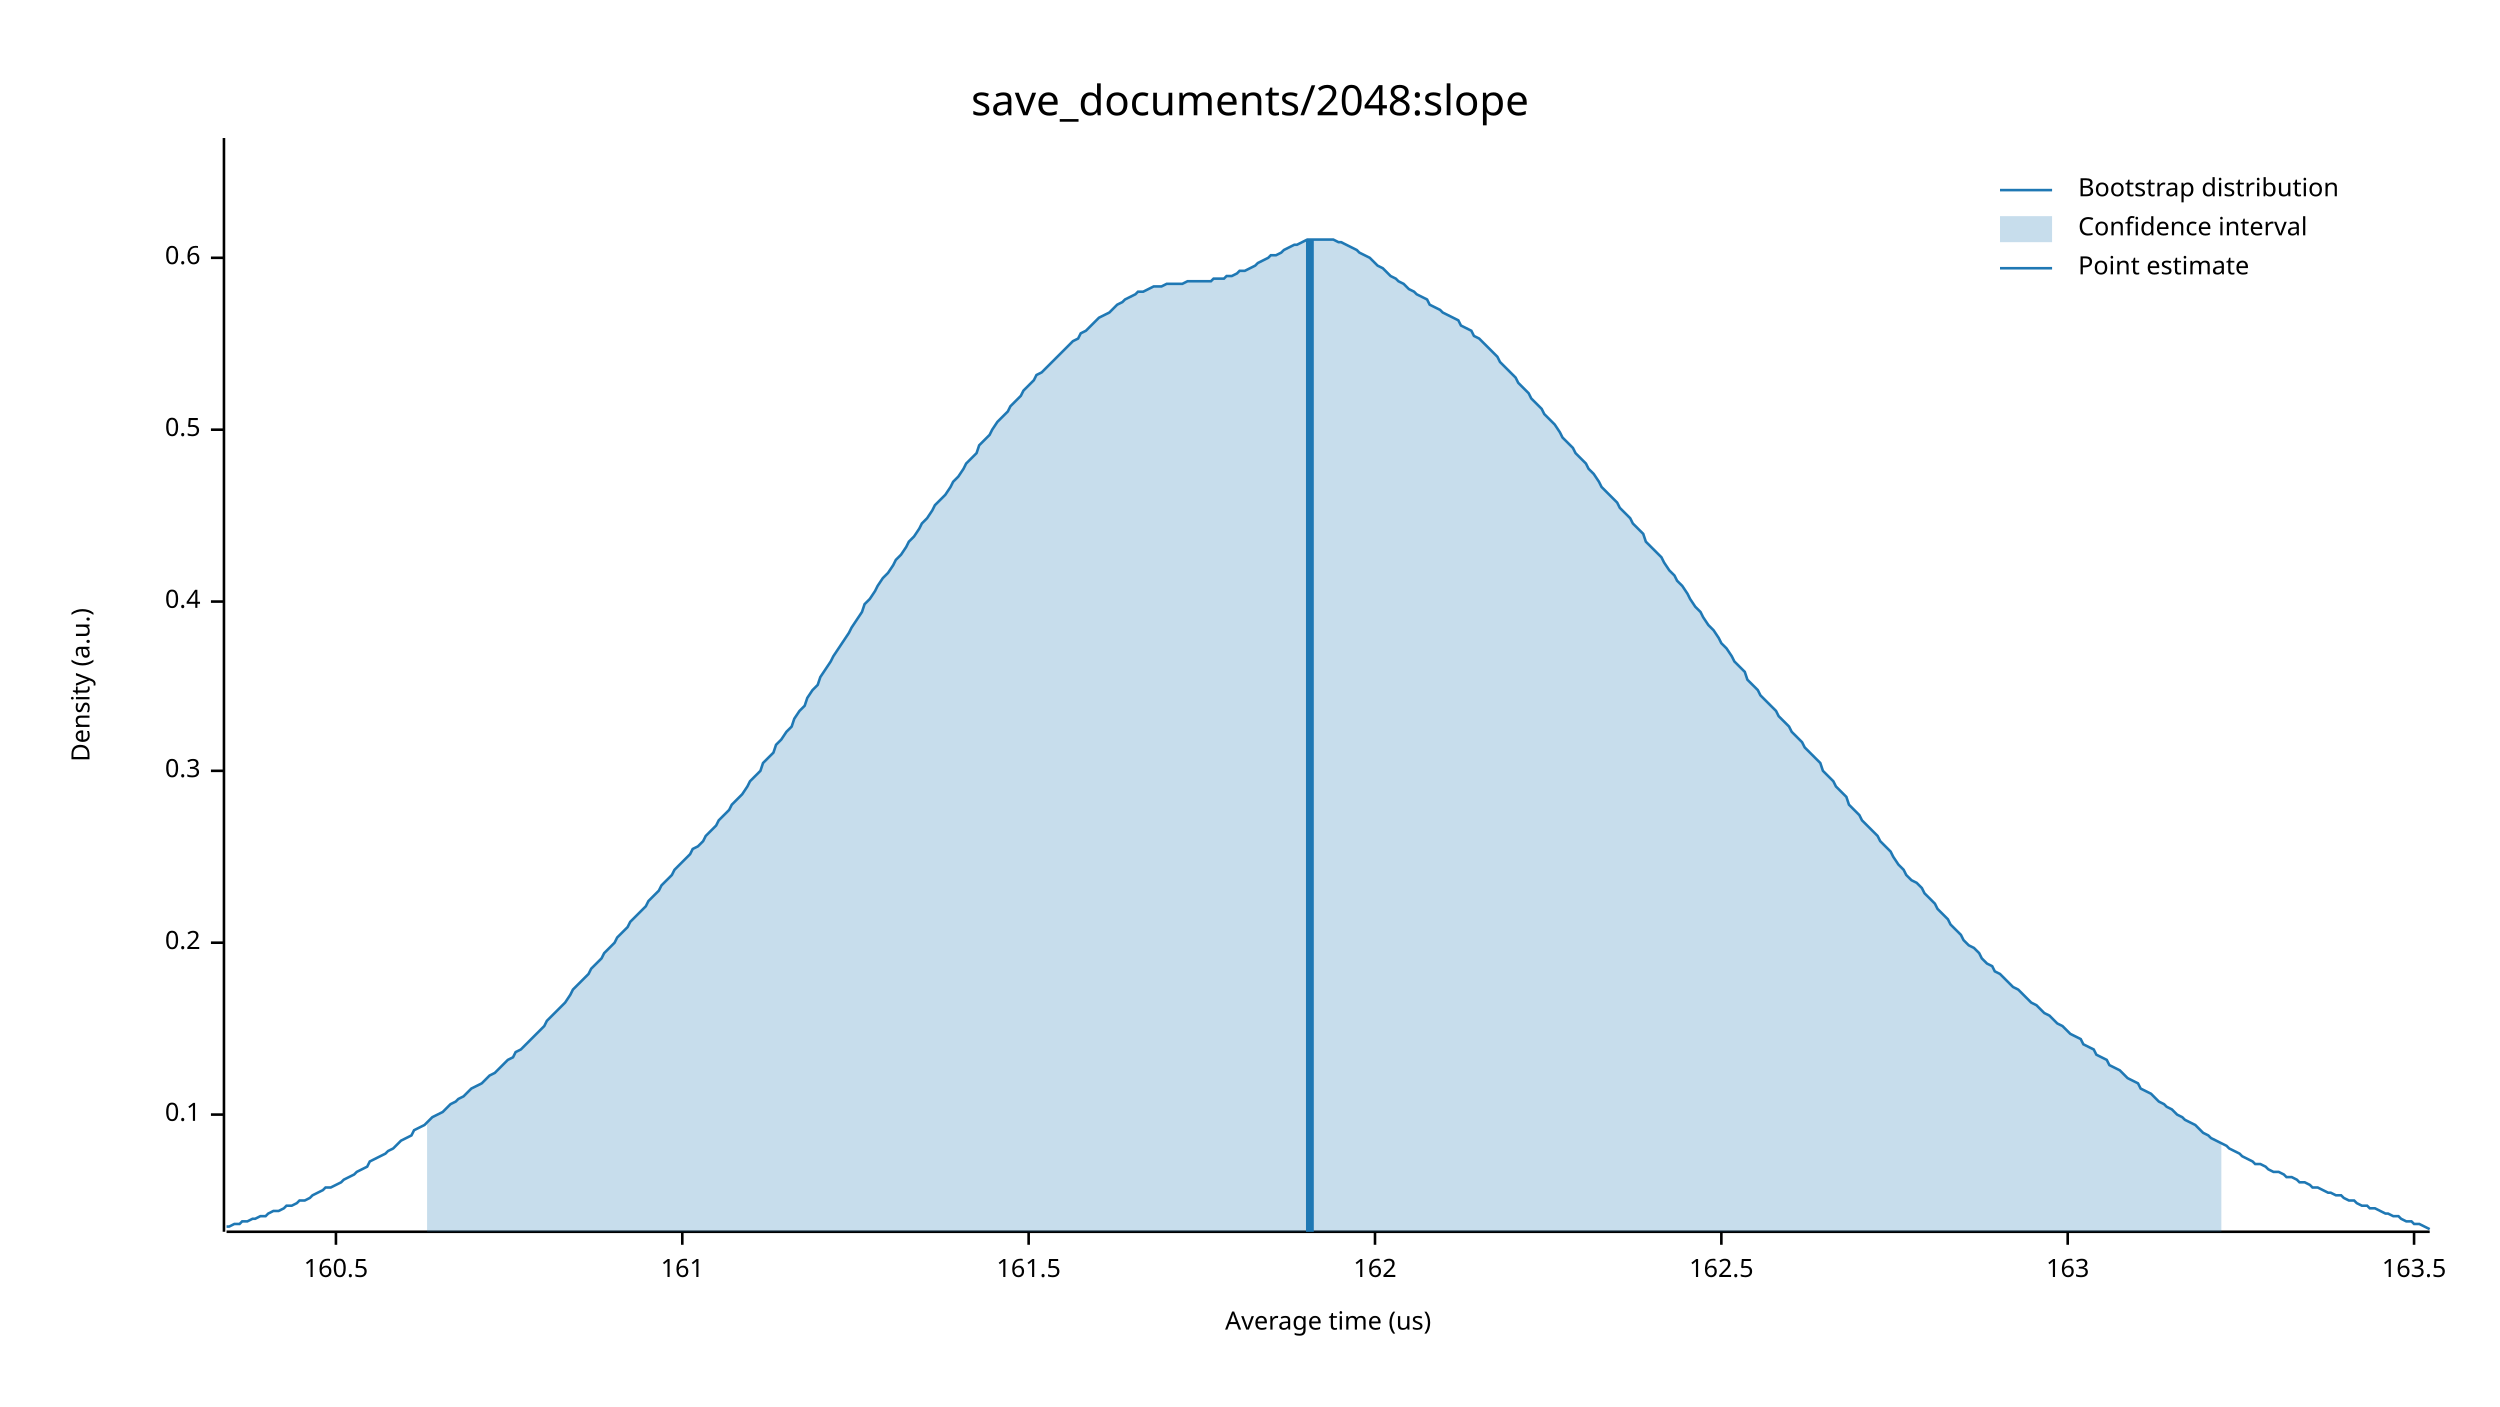
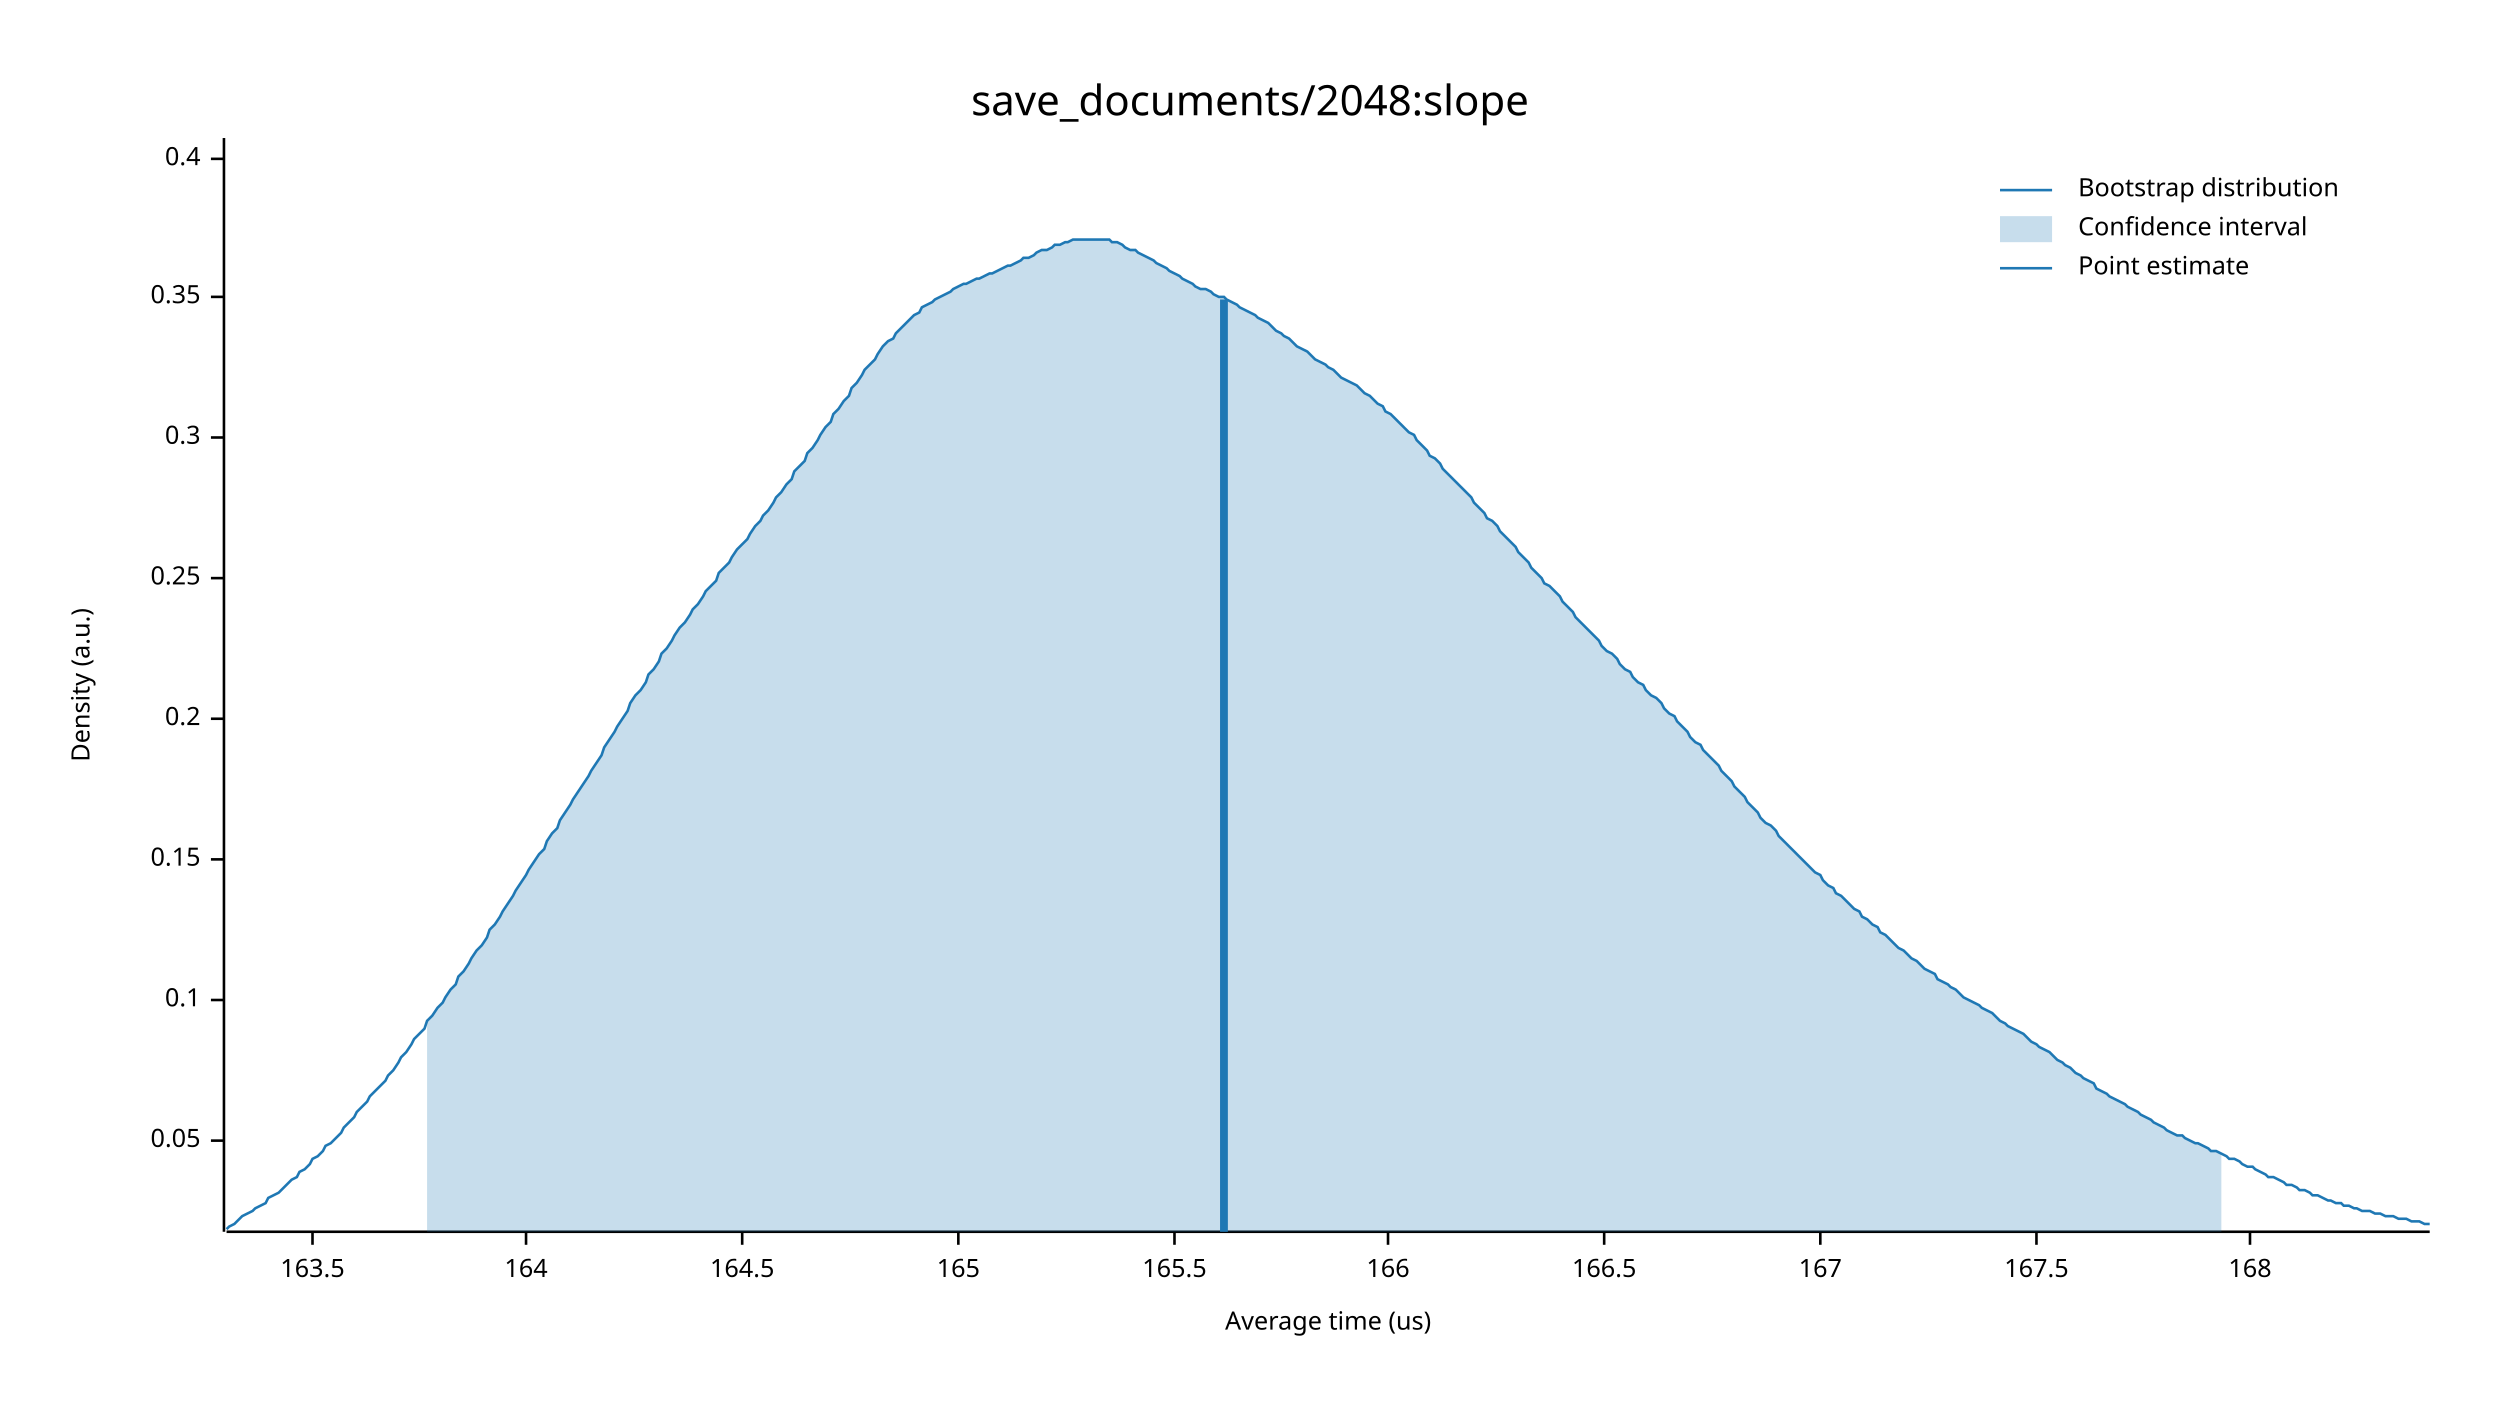
<svg xmlns="http://www.w3.org/2000/svg" width="960" height="540" viewBox="0 0 960 540">
  <text x="480" y="32" dy="0.76em" text-anchor="middle" font-family="sans-serif" font-size="16.129" opacity="1" fill="#000000">
save_documents/2048:slope
</text>
  <text x="27" y="263" dy="0.76em" text-anchor="middle" font-family="sans-serif" font-size="9.677" opacity="1" fill="#000000" transform="rotate(270, 27, 263)">
Density (a.u.)
</text>
  <text x="510" y="513" dy="-0.5ex" text-anchor="middle" font-family="sans-serif" font-size="9.677" opacity="1" fill="#000000">
Average time (us)
</text>
  <polyline fill="none" opacity="1" stroke="#000000" stroke-width="1" points="86,53 86,473 " />
-   <text x="77" y="428" dy="0.5ex" text-anchor="end" font-family="sans-serif" font-size="9.677" opacity="1" fill="#000000">
+   <text x="77" y="438" dy="0.5ex" text-anchor="end" font-family="sans-serif" font-size="9.677" opacity="1" fill="#000000">
+ 0.05
+ </text>
+   <polyline fill="none" opacity="1" stroke="#000000" stroke-width="1" points="81,438 86,438 " />
+   <text x="77" y="384" dy="0.5ex" text-anchor="end" font-family="sans-serif" font-size="9.677" opacity="1" fill="#000000">
0.1
</text>
-   <polyline fill="none" opacity="1" stroke="#000000" stroke-width="1" points="81,428 86,428 " />
-   <text x="77" y="362" dy="0.5ex" text-anchor="end" font-family="sans-serif" font-size="9.677" opacity="1" fill="#000000">
+   <polyline fill="none" opacity="1" stroke="#000000" stroke-width="1" points="81,384 86,384 " />
+   <text x="77" y="330" dy="0.5ex" text-anchor="end" font-family="sans-serif" font-size="9.677" opacity="1" fill="#000000">
+ 0.15
+ </text>
+   <polyline fill="none" opacity="1" stroke="#000000" stroke-width="1" points="81,330 86,330 " />
+   <text x="77" y="276" dy="0.5ex" text-anchor="end" font-family="sans-serif" font-size="9.677" opacity="1" fill="#000000">
0.2
</text>
-   <polyline fill="none" opacity="1" stroke="#000000" stroke-width="1" points="81,362 86,362 " />
-   <text x="77" y="296" dy="0.5ex" text-anchor="end" font-family="sans-serif" font-size="9.677" opacity="1" fill="#000000">
+   <polyline fill="none" opacity="1" stroke="#000000" stroke-width="1" points="81,276 86,276 " />
+   <text x="77" y="222" dy="0.5ex" text-anchor="end" font-family="sans-serif" font-size="9.677" opacity="1" fill="#000000">
+ 0.25
+ </text>
+   <polyline fill="none" opacity="1" stroke="#000000" stroke-width="1" points="81,222 86,222 " />
+   <text x="77" y="168" dy="0.5ex" text-anchor="end" font-family="sans-serif" font-size="9.677" opacity="1" fill="#000000">
0.3
</text>
-   <polyline fill="none" opacity="1" stroke="#000000" stroke-width="1" points="81,296 86,296 " />
-   <text x="77" y="231" dy="0.5ex" text-anchor="end" font-family="sans-serif" font-size="9.677" opacity="1" fill="#000000">
+   <polyline fill="none" opacity="1" stroke="#000000" stroke-width="1" points="81,168 86,168 " />
+   <text x="77" y="114" dy="0.5ex" text-anchor="end" font-family="sans-serif" font-size="9.677" opacity="1" fill="#000000">
+ 0.35
+ </text>
+   <polyline fill="none" opacity="1" stroke="#000000" stroke-width="1" points="81,114 86,114 " />
+   <text x="77" y="61" dy="0.5ex" text-anchor="end" font-family="sans-serif" font-size="9.677" opacity="1" fill="#000000">
0.4
</text>
-   <polyline fill="none" opacity="1" stroke="#000000" stroke-width="1" points="81,231 86,231 " />
-   <text x="77" y="165" dy="0.5ex" text-anchor="end" font-family="sans-serif" font-size="9.677" opacity="1" fill="#000000">
- 0.5
- </text>
-   <polyline fill="none" opacity="1" stroke="#000000" stroke-width="1" points="81,165 86,165 " />
-   <text x="77" y="99" dy="0.5ex" text-anchor="end" font-family="sans-serif" font-size="9.677" opacity="1" fill="#000000">
- 0.6
- </text>
-   <polyline fill="none" opacity="1" stroke="#000000" stroke-width="1" points="81,99 86,99 " />
+   <polyline fill="none" opacity="1" stroke="#000000" stroke-width="1" points="81,61 86,61 " />
  <polyline fill="none" opacity="1" stroke="#000000" stroke-width="1" points="87,473 933,473 " />
-   <text x="129" y="483" dy="0.76em" text-anchor="middle" font-family="sans-serif" font-size="9.677" opacity="1" fill="#000000">
- 160.5
- </text>
-   <polyline fill="none" opacity="1" stroke="#000000" stroke-width="1" points="129,473 129,478 " />
-   <text x="262" y="483" dy="0.76em" text-anchor="middle" font-family="sans-serif" font-size="9.677" opacity="1" fill="#000000">
- 161
- </text>
-   <polyline fill="none" opacity="1" stroke="#000000" stroke-width="1" points="262,473 262,478 " />
-   <text x="395" y="483" dy="0.76em" text-anchor="middle" font-family="sans-serif" font-size="9.677" opacity="1" fill="#000000">
- 161.5
- </text>
-   <polyline fill="none" opacity="1" stroke="#000000" stroke-width="1" points="395,473 395,478 " />
-   <text x="528" y="483" dy="0.76em" text-anchor="middle" font-family="sans-serif" font-size="9.677" opacity="1" fill="#000000">
- 162
- </text>
-   <polyline fill="none" opacity="1" stroke="#000000" stroke-width="1" points="528,473 528,478 " />
-   <text x="661" y="483" dy="0.76em" text-anchor="middle" font-family="sans-serif" font-size="9.677" opacity="1" fill="#000000">
- 162.5
- </text>
-   <polyline fill="none" opacity="1" stroke="#000000" stroke-width="1" points="661,473 661,478 " />
-   <text x="794" y="483" dy="0.76em" text-anchor="middle" font-family="sans-serif" font-size="9.677" opacity="1" fill="#000000">
- 163
- </text>
-   <polyline fill="none" opacity="1" stroke="#000000" stroke-width="1" points="794,473 794,478 " />
-   <text x="927" y="483" dy="0.76em" text-anchor="middle" font-family="sans-serif" font-size="9.677" opacity="1" fill="#000000">
+   <text x="120" y="483" dy="0.76em" text-anchor="middle" font-family="sans-serif" font-size="9.677" opacity="1" fill="#000000">
163.5
</text>
-   <polyline fill="none" opacity="1" stroke="#000000" stroke-width="1" points="927,473 927,478 " />
-   <polyline fill="none" opacity="1" stroke="#1F78B4" stroke-width="1" points="87,471 88,471 90,470 92,470 93,469 95,469 97,468 98,468 100,467 102,467 103,466 105,465 107,465 109,464 110,463 112,463 114,462 115,461 117,461 119,460 120,459 122,458 124,457 125,456 127,456 129,455 131,454 132,453 134,452 136,451 137,450 139,449 141,448 142,446 144,445 146,444 148,443 149,442 151,441 153,439 154,438 156,437 158,436 159,434 161,433 163,432 164,431 166,429 168,428 170,427 171,426 173,424 175,423 176,422 178,421 180,419 181,418 183,417 185,416 187,414 188,413 190,412 192,410 193,409 195,407 197,406 198,404 200,403 202,401 203,400 205,398 207,396 209,394 210,392 212,390 214,388 215,387 217,385 219,382 220,380 222,378 224,376 226,374 227,372 229,370 231,368 232,366 234,364 236,362 237,360 239,358 241,356 242,354 244,352 246,350 248,348 249,346 251,344 253,342 254,340 256,338 258,336 259,334 261,332 263,330 265,328 266,326 268,325 270,323 271,321 273,319 275,317 276,315 278,313 280,311 281,309 283,307 285,305 287,302 288,300 290,298 292,296 293,293 295,291 297,289 298,286 300,284 302,281 304,279 305,276 307,273 309,271 310,268 312,265 314,263 315,260 317,257 319,254 320,252 322,249 324,246 326,243 327,241 329,238 331,235 332,232 334,230 336,227 337,225 339,222 341,220 343,217 344,215 346,213 348,210 349,208 351,206 353,203 354,201 356,199 358,196 359,194 361,192 363,190 365,187 366,185 368,183 370,180 371,178 373,176 375,174 376,171 378,169 380,167 381,165 383,162 385,160 387,158 388,156 390,154 392,152 393,150 395,148 397,146 398,144 400,143 402,141 404,139 405,138 407,136 409,134 410,133 412,131 414,130 415,128 417,127 419,125 420,124 422,122 424,121 426,120 427,119 429,117 431,116 432,115 434,114 436,113 437,112 439,112 441,111 443,110 444,110 446,110 448,109 449,109 451,109 453,109 454,109 456,108 458,108 459,108 461,108 463,108 465,108 466,107 468,107 470,107 471,106 473,106 475,105 476,104 478,104 480,103 482,102 483,101 485,100 487,99 488,98 490,98 492,97 493,96 495,95 497,94 498,94 500,93 502,92 504,92 505,92 507,92 509,92 510,92 512,92 514,93 515,93 517,94 519,95 521,96 522,97 524,98 526,99 527,100 529,102 531,103 532,104 534,106 536,107 537,108 539,109 541,111 543,112 544,113 546,114 548,115 549,117 551,118 553,119 554,120 556,121 558,122 560,123 561,125 563,126 565,127 566,129 568,130 570,132 571,133 573,135 575,137 576,139 578,141 580,143 582,145 583,147 585,149 587,151 588,153 590,155 592,157 593,159 595,161 597,163 599,166 600,168 602,170 604,172 605,174 607,176 609,178 610,180 612,182 614,185 615,187 617,189 619,191 621,193 622,195 624,197 626,199 627,201 629,203 631,205 632,208 634,210 636,212 638,214 639,216 641,219 643,221 644,223 646,225 648,228 649,230 651,233 653,235 654,237 656,240 658,242 660,245 661,247 663,249 665,252 666,254 668,256 670,258 671,261 673,263 675,265 676,267 678,269 680,271 682,273 683,275 685,277 687,279 688,281 690,283 692,285 693,287 695,289 697,291 699,293 700,296 702,298 704,300 705,302 707,304 709,306 710,309 712,311 714,313 715,315 717,317 719,319 721,321 722,323 724,325 726,327 727,329 729,332 731,334 732,336 734,338 736,339 738,341 739,343 741,345 743,347 744,349 746,351 748,353 749,355 751,357 753,359 754,361 756,363 758,364 760,366 761,368 763,370 765,371 766,373 768,374 770,376 771,377 773,379 775,380 777,382 778,383 780,385 782,386 783,387 785,389 787,390 788,391 790,393 792,394 793,395 795,397 797,398 799,399 800,401 802,402 804,403 805,405 807,406 809,407 810,409 812,410 814,411 816,413 817,414 819,415 821,416 822,418 824,419 826,420 827,421 829,423 831,424 832,425 834,426 836,428 838,429 839,430 841,431 843,432 844,433 846,435 848,436 849,437 851,438 853,439 855,440 856,441 858,442 860,443 861,444 863,445 865,446 866,447 868,447 870,448 871,449 873,450 875,450 877,451 878,452 880,452 882,453 883,454 885,454 887,455 888,456 890,456 892,457 894,458 895,458 897,459 899,459 900,460 902,461 904,461 905,462 907,463 909,463 910,464 912,464 914,465 916,466 917,466 919,467 921,467 922,468 924,469 926,469 927,470 929,470 931,471 933,472 " />
-   <polygon opacity="0.25" fill="#1F78B4" points="164,431 166,429 168,428 170,427 171,426 173,424 175,423 176,422 178,421 180,419 181,418 183,417 185,416 187,414 188,413 190,412 192,410 193,409 195,407 197,406 198,404 200,403 202,401 203,400 205,398 207,396 209,394 210,392 212,390 214,388 215,387 217,385 219,382 220,380 222,378 224,376 226,374 227,372 229,370 231,368 232,366 234,364 236,362 237,360 239,358 241,356 242,354 244,352 246,350 248,348 249,346 251,344 253,342 254,340 256,338 258,336 259,334 261,332 263,330 265,328 266,326 268,325 270,323 271,321 273,319 275,317 276,315 278,313 280,311 281,309 283,307 285,305 287,302 288,300 290,298 292,296 293,293 295,291 297,289 298,286 300,284 302,281 304,279 305,276 307,273 309,271 310,268 312,265 314,263 315,260 317,257 319,254 320,252 322,249 324,246 326,243 327,241 329,238 331,235 332,232 334,230 336,227 337,225 339,222 341,220 343,217 344,215 346,213 348,210 349,208 351,206 353,203 354,201 356,199 358,196 359,194 361,192 363,190 365,187 366,185 368,183 370,180 371,178 373,176 375,174 376,171 378,169 380,167 381,165 383,162 385,160 387,158 388,156 390,154 392,152 393,150 395,148 397,146 398,144 400,143 402,141 404,139 405,138 407,136 409,134 410,133 412,131 414,130 415,128 417,127 419,125 420,124 422,122 424,121 426,120 427,119 429,117 431,116 432,115 434,114 436,113 437,112 439,112 441,111 443,110 444,110 446,110 448,109 449,109 451,109 453,109 454,109 456,108 458,108 459,108 461,108 463,108 465,108 466,107 468,107 470,107 471,106 473,106 475,105 476,104 478,104 480,103 482,102 483,101 485,100 487,99 488,98 490,98 492,97 493,96 495,95 497,94 498,94 500,93 502,92 504,92 505,92 507,92 509,92 510,92 512,92 514,93 515,93 517,94 519,95 521,96 522,97 524,98 526,99 527,100 529,102 531,103 532,104 534,106 536,107 537,108 539,109 541,111 543,112 544,113 546,114 548,115 549,117 551,118 553,119 554,120 556,121 558,122 560,123 561,125 563,126 565,127 566,129 568,130 570,132 571,133 573,135 575,137 576,139 578,141 580,143 582,145 583,147 585,149 587,151 588,153 590,155 592,157 593,159 595,161 597,163 599,166 600,168 602,170 604,172 605,174 607,176 609,178 610,180 612,182 614,185 615,187 617,189 619,191 621,193 622,195 624,197 626,199 627,201 629,203 631,205 632,208 634,210 636,212 638,214 639,216 641,219 643,221 644,223 646,225 648,228 649,230 651,233 653,235 654,237 656,240 658,242 660,245 661,247 663,249 665,252 666,254 668,256 670,258 671,261 673,263 675,265 676,267 678,269 680,271 682,273 683,275 685,277 687,279 688,281 690,283 692,285 693,287 695,289 697,291 699,293 700,296 702,298 704,300 705,302 707,304 709,306 710,309 712,311 714,313 715,315 717,317 719,319 721,321 722,323 724,325 726,327 727,329 729,332 731,334 732,336 734,338 736,339 738,341 739,343 741,345 743,347 744,349 746,351 748,353 749,355 751,357 753,359 754,361 756,363 758,364 760,366 761,368 763,370 765,371 766,373 768,374 770,376 771,377 773,379 775,380 777,382 778,383 780,385 782,386 783,387 785,389 787,390 788,391 790,393 792,394 793,395 795,397 797,398 799,399 800,401 802,402 804,403 805,405 807,406 809,407 810,409 812,410 814,411 816,413 817,414 819,415 821,416 822,418 824,419 826,420 827,421 829,423 831,424 832,425 834,426 836,428 838,429 839,430 841,431 843,432 844,433 846,435 848,436 849,437 851,438 853,439 853,473 164,473 " />
-   <polyline fill="none" opacity="1" stroke="#1F78B4" stroke-width="3" points="503,473 503,92 " />
+   <polyline fill="none" opacity="1" stroke="#000000" stroke-width="1" points="120,473 120,478 " />
+   <text x="202" y="483" dy="0.76em" text-anchor="middle" font-family="sans-serif" font-size="9.677" opacity="1" fill="#000000">
+ 164
+ </text>
+   <polyline fill="none" opacity="1" stroke="#000000" stroke-width="1" points="202,473 202,478 " />
+   <text x="285" y="483" dy="0.76em" text-anchor="middle" font-family="sans-serif" font-size="9.677" opacity="1" fill="#000000">
+ 164.5
+ </text>
+   <polyline fill="none" opacity="1" stroke="#000000" stroke-width="1" points="285,473 285,478 " />
+   <text x="368" y="483" dy="0.76em" text-anchor="middle" font-family="sans-serif" font-size="9.677" opacity="1" fill="#000000">
+ 165
+ </text>
+   <polyline fill="none" opacity="1" stroke="#000000" stroke-width="1" points="368,473 368,478 " />
+   <text x="451" y="483" dy="0.76em" text-anchor="middle" font-family="sans-serif" font-size="9.677" opacity="1" fill="#000000">
+ 165.5
+ </text>
+   <polyline fill="none" opacity="1" stroke="#000000" stroke-width="1" points="451,473 451,478 " />
+   <text x="533" y="483" dy="0.76em" text-anchor="middle" font-family="sans-serif" font-size="9.677" opacity="1" fill="#000000">
+ 166
+ </text>
+   <polyline fill="none" opacity="1" stroke="#000000" stroke-width="1" points="533,473 533,478 " />
+   <text x="616" y="483" dy="0.76em" text-anchor="middle" font-family="sans-serif" font-size="9.677" opacity="1" fill="#000000">
+ 166.5
+ </text>
+   <polyline fill="none" opacity="1" stroke="#000000" stroke-width="1" points="616,473 616,478 " />
+   <text x="699" y="483" dy="0.76em" text-anchor="middle" font-family="sans-serif" font-size="9.677" opacity="1" fill="#000000">
+ 167
+ </text>
+   <polyline fill="none" opacity="1" stroke="#000000" stroke-width="1" points="699,473 699,478 " />
+   <text x="782" y="483" dy="0.76em" text-anchor="middle" font-family="sans-serif" font-size="9.677" opacity="1" fill="#000000">
+ 167.5
+ </text>
+   <polyline fill="none" opacity="1" stroke="#000000" stroke-width="1" points="782,473 782,478 " />
+   <text x="864" y="483" dy="0.76em" text-anchor="middle" font-family="sans-serif" font-size="9.677" opacity="1" fill="#000000">
+ 168
+ </text>
+   <polyline fill="none" opacity="1" stroke="#000000" stroke-width="1" points="864,473 864,478 " />
+   <polyline fill="none" opacity="1" stroke="#1F78B4" stroke-width="1" points="87,472 88,471 90,470 92,468 93,467 95,466 97,465 98,464 100,463 102,462 103,460 105,459 107,458 109,456 110,455 112,453 114,452 115,450 117,449 119,447 120,445 122,444 124,442 125,440 127,439 129,437 131,435 132,433 134,431 136,429 137,427 139,425 141,423 142,421 144,419 146,417 148,415 149,413 151,411 153,408 154,406 156,404 158,401 159,399 161,397 163,395 164,392 166,390 168,387 170,385 171,383 173,380 175,378 176,375 178,373 180,370 181,368 183,365 185,363 187,360 188,357 190,355 192,352 193,350 195,347 197,344 198,342 200,339 202,336 203,334 205,331 207,328 209,326 210,323 212,320 214,318 215,315 217,312 219,309 220,307 222,304 224,301 226,298 227,296 229,293 231,290 232,287 234,284 236,281 237,279 239,276 241,273 242,270 244,267 246,265 248,262 249,259 251,257 253,254 254,251 256,249 258,246 259,244 261,241 263,239 265,236 266,234 268,232 270,229 271,227 273,225 275,223 276,220 278,218 280,216 281,214 283,211 285,209 287,207 288,205 290,202 292,200 293,198 295,196 297,193 298,191 300,189 302,186 304,184 305,181 307,179 309,177 310,174 312,172 314,169 315,167 317,164 319,162 320,159 322,157 324,154 326,152 327,149 329,147 331,144 332,142 334,140 336,138 337,136 339,133 341,131 343,130 344,128 346,126 348,124 349,123 351,121 353,120 354,118 356,117 358,116 359,115 361,114 363,113 365,112 366,111 368,110 370,109 371,109 373,108 375,107 376,107 378,106 380,105 381,105 383,104 385,103 387,102 388,102 390,101 392,100 393,99 395,99 397,98 398,97 400,96 402,96 404,95 405,94 407,94 409,93 410,93 412,92 414,92 415,92 417,92 419,92 420,92 422,92 424,92 426,92 427,93 429,93 431,94 432,95 434,96 436,96 437,97 439,98 441,99 443,100 444,101 446,102 448,103 449,104 451,105 453,106 454,107 456,108 458,109 459,110 461,111 463,111 465,112 466,113 468,114 470,114 471,115 473,116 475,117 476,118 478,119 480,120 482,121 483,122 485,123 487,124 488,125 490,127 492,128 493,129 495,130 497,132 498,133 500,134 502,135 504,137 505,138 507,139 509,140 510,141 512,142 514,144 515,145 517,146 519,147 521,148 522,149 524,151 526,152 527,153 529,155 531,156 532,158 534,159 536,161 537,162 539,164 541,166 543,167 544,169 546,171 548,173 549,175 551,176 553,178 554,180 556,182 558,184 560,186 561,187 563,189 565,191 566,193 568,195 570,197 571,199 573,200 575,202 576,204 578,206 580,208 582,210 583,212 585,214 587,216 588,218 590,220 592,222 593,224 595,225 597,227 599,229 600,231 602,233 604,235 605,237 607,239 609,241 610,242 612,244 614,246 615,248 617,250 619,251 621,253 622,255 624,257 626,258 627,260 629,262 631,263 632,265 634,267 636,268 638,270 639,272 641,274 643,275 644,277 646,279 648,281 649,283 651,285 653,286 654,288 656,290 658,292 660,294 661,296 663,298 665,300 666,302 668,304 670,306 671,308 673,310 675,312 676,314 678,316 680,317 682,319 683,321 685,323 687,325 688,326 690,328 692,330 693,331 695,333 697,335 699,336 700,338 702,340 704,341 705,343 707,344 709,346 710,347 712,349 714,350 715,352 717,353 719,355 721,356 722,358 724,359 726,361 727,362 729,364 731,365 732,366 734,368 736,369 738,371 739,372 741,373 743,374 744,376 746,377 748,378 749,379 751,380 753,382 754,383 756,384 758,385 760,386 761,387 763,388 765,389 766,390 768,392 770,393 771,394 773,395 775,396 777,397 778,398 780,400 782,401 783,402 785,403 787,404 788,405 790,407 792,408 793,409 795,410 797,412 799,413 800,414 802,415 804,416 805,418 807,419 809,420 810,421 812,422 814,423 816,424 817,425 819,426 821,427 822,428 824,429 826,430 827,431 829,432 831,433 832,434 834,435 836,436 838,436 839,437 841,438 843,439 844,439 846,440 848,441 849,442 851,442 853,443 855,444 856,445 858,445 860,446 861,447 863,448 865,448 866,449 868,450 870,451 871,452 873,452 875,453 877,454 878,455 880,455 882,456 883,457 885,457 887,458 888,459 890,459 892,460 894,461 895,461 897,462 899,462 900,463 902,463 904,464 905,464 907,465 909,465 910,465 912,466 914,466 916,467 917,467 919,467 921,468 922,468 924,468 926,469 927,469 929,469 931,470 933,470 " />
+   <polygon opacity="0.25" fill="#1F78B4" points="164,392 166,390 168,387 170,385 171,383 173,380 175,378 176,375 178,373 180,370 181,368 183,365 185,363 187,360 188,357 190,355 192,352 193,350 195,347 197,344 198,342 200,339 202,336 203,334 205,331 207,328 209,326 210,323 212,320 214,318 215,315 217,312 219,309 220,307 222,304 224,301 226,298 227,296 229,293 231,290 232,287 234,284 236,281 237,279 239,276 241,273 242,270 244,267 246,265 248,262 249,259 251,257 253,254 254,251 256,249 258,246 259,244 261,241 263,239 265,236 266,234 268,232 270,229 271,227 273,225 275,223 276,220 278,218 280,216 281,214 283,211 285,209 287,207 288,205 290,202 292,200 293,198 295,196 297,193 298,191 300,189 302,186 304,184 305,181 307,179 309,177 310,174 312,172 314,169 315,167 317,164 319,162 320,159 322,157 324,154 326,152 327,149 329,147 331,144 332,142 334,140 336,138 337,136 339,133 341,131 343,130 344,128 346,126 348,124 349,123 351,121 353,120 354,118 356,117 358,116 359,115 361,114 363,113 365,112 366,111 368,110 370,109 371,109 373,108 375,107 376,107 378,106 380,105 381,105 383,104 385,103 387,102 388,102 390,101 392,100 393,99 395,99 397,98 398,97 400,96 402,96 404,95 405,94 407,94 409,93 410,93 412,92 414,92 415,92 417,92 419,92 420,92 422,92 424,92 426,92 427,93 429,93 431,94 432,95 434,96 436,96 437,97 439,98 441,99 443,100 444,101 446,102 448,103 449,104 451,105 453,106 454,107 456,108 458,109 459,110 461,111 463,111 465,112 466,113 468,114 470,114 471,115 473,116 475,117 476,118 478,119 480,120 482,121 483,122 485,123 487,124 488,125 490,127 492,128 493,129 495,130 497,132 498,133 500,134 502,135 504,137 505,138 507,139 509,140 510,141 512,142 514,144 515,145 517,146 519,147 521,148 522,149 524,151 526,152 527,153 529,155 531,156 532,158 534,159 536,161 537,162 539,164 541,166 543,167 544,169 546,171 548,173 549,175 551,176 553,178 554,180 556,182 558,184 560,186 561,187 563,189 565,191 566,193 568,195 570,197 571,199 573,200 575,202 576,204 578,206 580,208 582,210 583,212 585,214 587,216 588,218 590,220 592,222 593,224 595,225 597,227 599,229 600,231 602,233 604,235 605,237 607,239 609,241 610,242 612,244 614,246 615,248 617,250 619,251 621,253 622,255 624,257 626,258 627,260 629,262 631,263 632,265 634,267 636,268 638,270 639,272 641,274 643,275 644,277 646,279 648,281 649,283 651,285 653,286 654,288 656,290 658,292 660,294 661,296 663,298 665,300 666,302 668,304 670,306 671,308 673,310 675,312 676,314 678,316 680,317 682,319 683,321 685,323 687,325 688,326 690,328 692,330 693,331 695,333 697,335 699,336 700,338 702,340 704,341 705,343 707,344 709,346 710,347 712,349 714,350 715,352 717,353 719,355 721,356 722,358 724,359 726,361 727,362 729,364 731,365 732,366 734,368 736,369 738,371 739,372 741,373 743,374 744,376 746,377 748,378 749,379 751,380 753,382 754,383 756,384 758,385 760,386 761,387 763,388 765,389 766,390 768,392 770,393 771,394 773,395 775,396 777,397 778,398 780,400 782,401 783,402 785,403 787,404 788,405 790,407 792,408 793,409 795,410 797,412 799,413 800,414 802,415 804,416 805,418 807,419 809,420 810,421 812,422 814,423 816,424 817,425 819,426 821,427 822,428 824,429 826,430 827,431 829,432 831,433 832,434 834,435 836,436 838,436 839,437 841,438 843,439 844,439 846,440 848,441 849,442 851,442 853,443 853,473 164,473 " />
+   <polyline fill="none" opacity="1" stroke="#1F78B4" stroke-width="3" points="470,473 470,115 " />
  <text x="798" y="68" dy="0.76em" text-anchor="start" font-family="sans-serif" font-size="9.677" opacity="1" fill="#000000">
Bootstrap distribution
</text>
  <text x="798" y="83" dy="0.76em" text-anchor="start" font-family="sans-serif" font-size="9.677" opacity="1" fill="#000000">
Confidence interval
</text>
  <text x="798" y="98" dy="0.76em" text-anchor="start" font-family="sans-serif" font-size="9.677" opacity="1" fill="#000000">
Point estimate
</text>
  <polyline fill="none" opacity="1" stroke="#1F78B4" stroke-width="1" points="768,73 788,73 " />
  <rect x="768" y="83" width="20" height="10" opacity="0.25" fill="#1F78B4" stroke="none" />
  <polyline fill="none" opacity="1" stroke="#1F78B4" stroke-width="1" points="768,103 788,103 " />
</svg>
